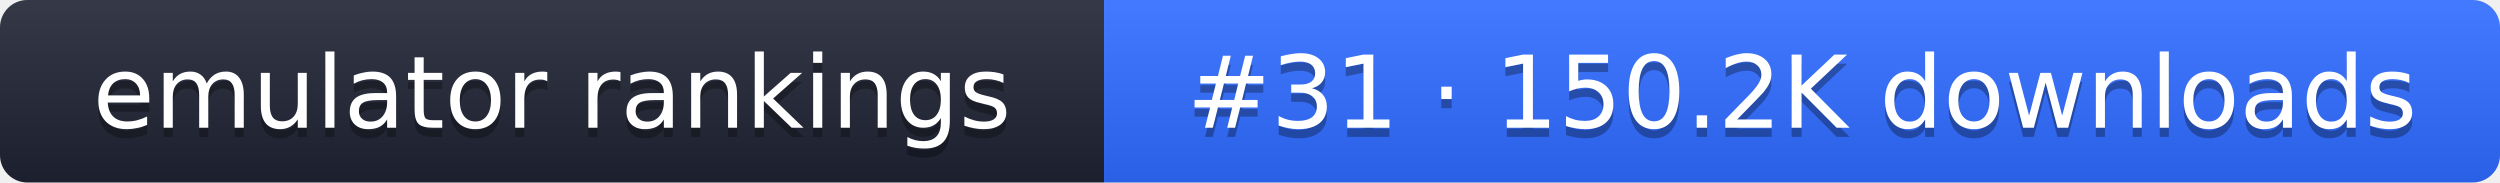
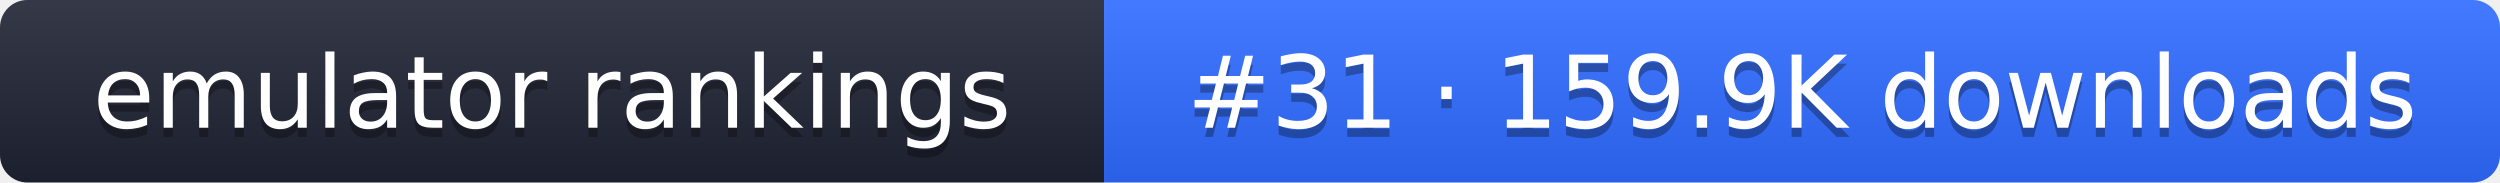
- <svg xmlns="http://www.w3.org/2000/svg" width="274" height="20" role="img" aria-label="emulator rankings: #31 · 150.2K downloads">
+ <svg xmlns="http://www.w3.org/2000/svg" width="274" height="20" role="img" aria-label="emulator rankings: #31 · 159.9K downloads">
  <linearGradient id="g" x2="0" y2="100%">
    <stop offset="0" stop-color="#fff" stop-opacity=".1" />
    <stop offset="1" stop-opacity=".1" />
  </linearGradient>
  <clipPath id="r">
    <rect width="274" height="20" rx="3" fill="#fff" />
  </clipPath>
  <g clip-path="url(#r)">
    <rect width="121" height="20" fill="#1f2433" />
    <rect x="121" width="153" height="20" fill="#2f6bff" />
    <rect width="274" height="20" fill="url(#g)" />
  </g>
  <g fill="#fff" text-anchor="middle" font-family="Verdana,DejaVu Sans,sans-serif" font-size="11">
    <text x="60.5" y="15" fill="#010101" fill-opacity=".3">emulator rankings</text>
    <text x="60.5" y="14">emulator rankings</text>
-     <text x="197.5" y="15" fill="#010101" fill-opacity=".3">#31 · 150.2K downloads</text>
-     <text x="197.5" y="14">#31 · 150.2K downloads</text>
+     <text x="197.5" y="15" fill="#010101" fill-opacity=".3">#31 · 159.9K downloads</text>
+     <text x="197.5" y="14">#31 · 159.9K downloads</text>
  </g>
</svg>
